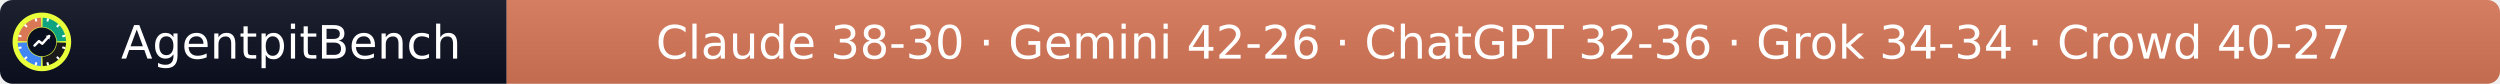
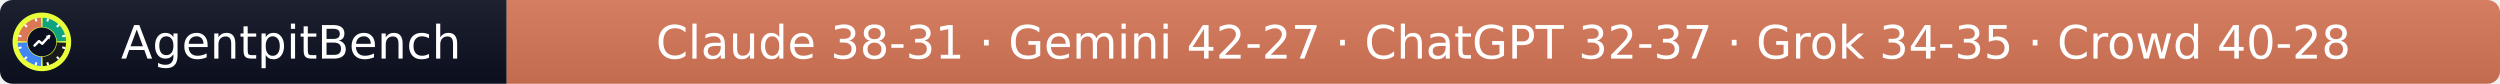
- <svg xmlns="http://www.w3.org/2000/svg" width="597" height="20" role="img" aria-label="AgentpitBench: Claude 38-30 · Gemini 42-26 · ChatGPT 32-36 · Grok 34-34 · Crowd 40-27">
+ <svg xmlns="http://www.w3.org/2000/svg" width="597" height="20" role="img" aria-label="AgentpitBench: Claude 38-31 · Gemini 42-27 · ChatGPT 32-37 · Grok 34-35 · Crowd 40-28">
  <linearGradient id="s" x2="0" y2="100%">
    <stop offset="0" stop-color="#bbb" stop-opacity=".1" />
    <stop offset="1" stop-opacity=".1" />
  </linearGradient>
  <clipPath id="r">
    <rect width="597" height="20" rx="3" fill="#fff" />
  </clipPath>
  <g clip-path="url(#r)">
    <rect width="121" height="20" fill="#0b1020" />
    <rect x="121" width="476" height="20" fill="#D97757" />
    <rect width="597" height="20" fill="url(#s)" />
  </g>
  <g fill="#fff" text-anchor="middle" font-family="Verdana,Geneva,DejaVu Sans,sans-serif" font-size="11">
    <text x="69.5" y="14">AgentpitBench</text>
-     <text x="359.0" y="14">Claude 38-30 · Gemini 42-26 · ChatGPT 32-36 · Grok 34-34 · Crowd 40-27</text>
+     <text x="359.0" y="14">Claude 38-31 · Gemini 42-27 · ChatGPT 32-37 · Grok 34-35 · Crowd 40-28</text>
  </g>
  <svg x="3" y="3" viewBox="0 0 800 800" width="14" height="14" role="img" aria-label="AgentpitBench">
    <clipPath id="apb-c">
      <circle cx="400" cy="400" r="400" />
    </clipPath>
    <g clip-path="url(#apb-c)">
      <rect width="800" height="800" fill="#E8FF3A" />
      <path d="M195.1,392.8 L70.2,388.5 A330,330 0 0 1 388.5,70.2 L392.8,195.1 A205,205 0 0 0 195.1,392.8 Z" fill="#D97757" />
      <path d="M407.2,195.1 L411.5,70.2 A330,330 0 0 1 729.8,388.5 L604.9,392.8 A205,205 0 0 0 407.2,195.1 Z" fill="#10A37F" />
      <path d="M604.9,407.2 L729.8,411.5 A330,330 0 0 1 411.5,729.8 L407.2,604.9 A205,205 0 0 0 604.9,407.2 Z" fill="#1A1A1A" />
      <path d="M392.8,604.9 L388.5,729.8 A330,330 0 0 1 70.2,411.5 L195.1,407.2 A205,205 0 0 0 392.8,604.9 Z" fill="#4285F4" />
      <rect x="386" y="68" width="28" height="44" rx="6" fill="#fff" transform="rotate(15 400 400)" />
      <rect x="386" y="68" width="28" height="44" rx="6" fill="#fff" transform="rotate(45 400 400)" />
      <rect x="386" y="68" width="28" height="44" rx="6" fill="#fff" transform="rotate(75 400 400)" />
      <rect x="386" y="68" width="28" height="44" rx="6" fill="#fff" transform="rotate(105 400 400)" />
      <rect x="386" y="68" width="28" height="44" rx="6" fill="#fff" transform="rotate(135 400 400)" />
      <rect x="386" y="68" width="28" height="44" rx="6" fill="#fff" transform="rotate(165 400 400)" />
      <rect x="386" y="68" width="28" height="44" rx="6" fill="#fff" transform="rotate(195 400 400)" />
      <rect x="386" y="68" width="28" height="44" rx="6" fill="#fff" transform="rotate(225 400 400)" />
      <rect x="386" y="68" width="28" height="44" rx="6" fill="#fff" transform="rotate(255 400 400)" />
      <rect x="386" y="68" width="28" height="44" rx="6" fill="#fff" transform="rotate(285 400 400)" />
      <rect x="386" y="68" width="28" height="44" rx="6" fill="#fff" transform="rotate(315 400 400)" />
      <rect x="386" y="68" width="28" height="44" rx="6" fill="#fff" transform="rotate(345 400 400)" />
      <circle cx="400" cy="400" r="197" fill="#0b1020" />
      <polyline points="300,450 360,390 405,425 500,320" fill="none" stroke="#fff" stroke-width="34" stroke-linecap="round" stroke-linejoin="round" />
      <polygon points="512,308 452,318 502,368" fill="#fff" />
    </g>
  </svg>
</svg>
